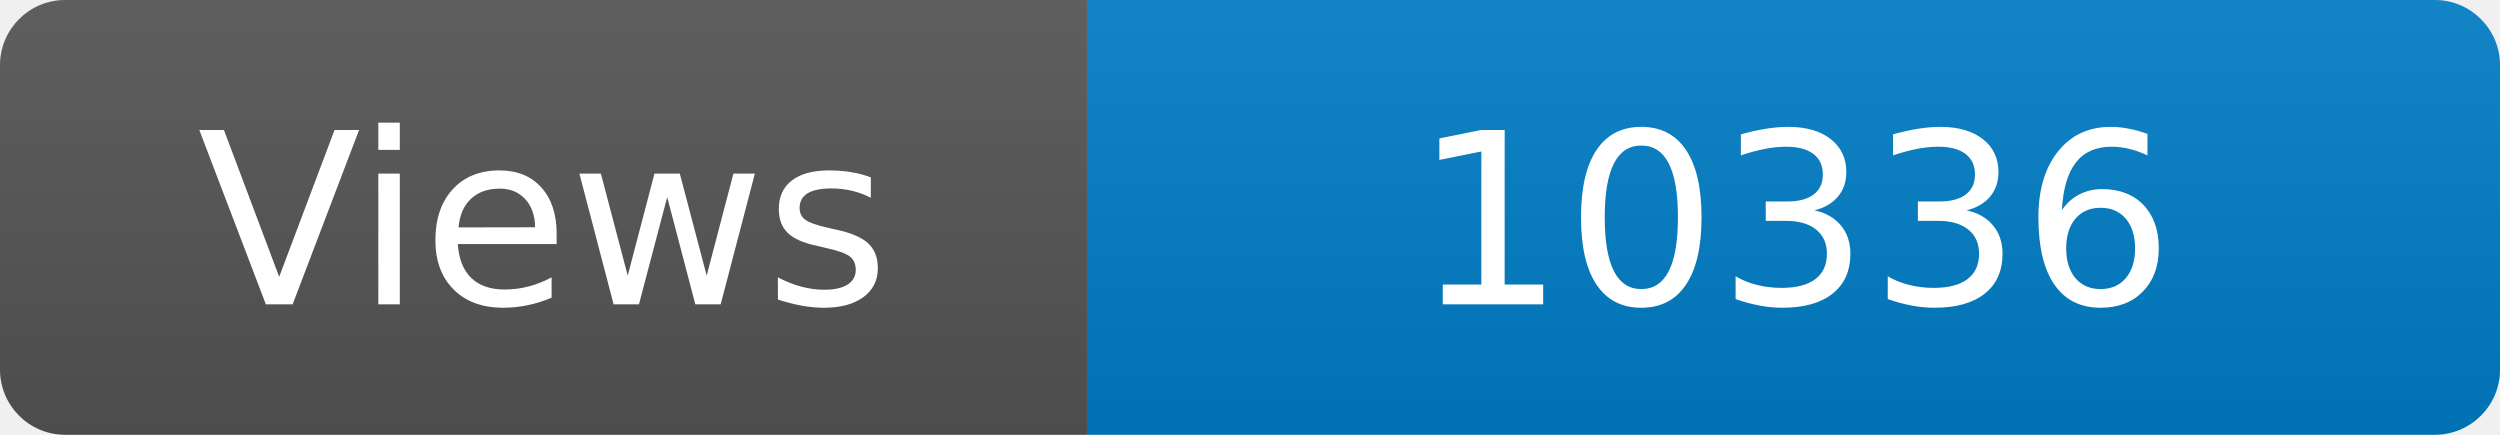
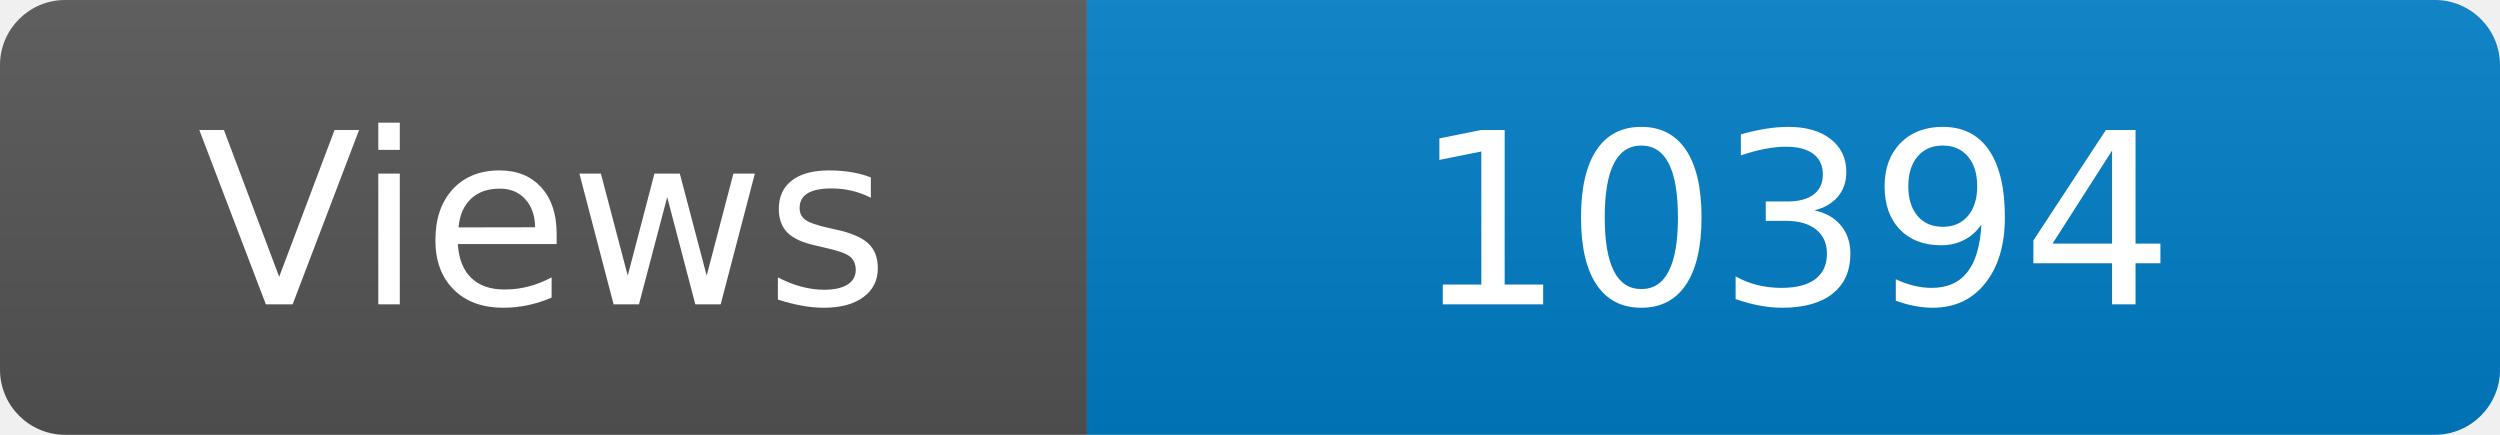
<svg xmlns="http://www.w3.org/2000/svg" width="115" height="20" role="img" aria-label="Maintained?: yes">
  <linearGradient id="s" x2="0" y2="100%">
    <stop offset="0" stop-color="#bbb" stop-opacity=".1" />
    <stop offset="1" stop-opacity=".1" />
  </linearGradient>
  <clipPath id="r">
    <rect width="115" height="20" rx="3" fill="#fff" />
  </clipPath>
  <g clip-path="url(#r)">
    <rect width="50" height="20" fill="#555" />
    <rect x="50" width="160" height="20" fill="#007ec6" />
    <rect width="115" height="20" fill="url(#s)" />
  </g>
  <g fill="#fff" text-anchor="middle" font-family="Verdana,Geneva,DejaVu Sans,sans-serif" font-size="110">
    <text x="250" y="140" transform="scale(.1)" fill="#fff">Views</text>
-     <text x="825" y="140" transform="scale(.1)" fill="#fff">10336</text>
+     <text x="825" y="140" transform="scale(.1)" fill="#fff">10394</text>
  </g>
</svg>
